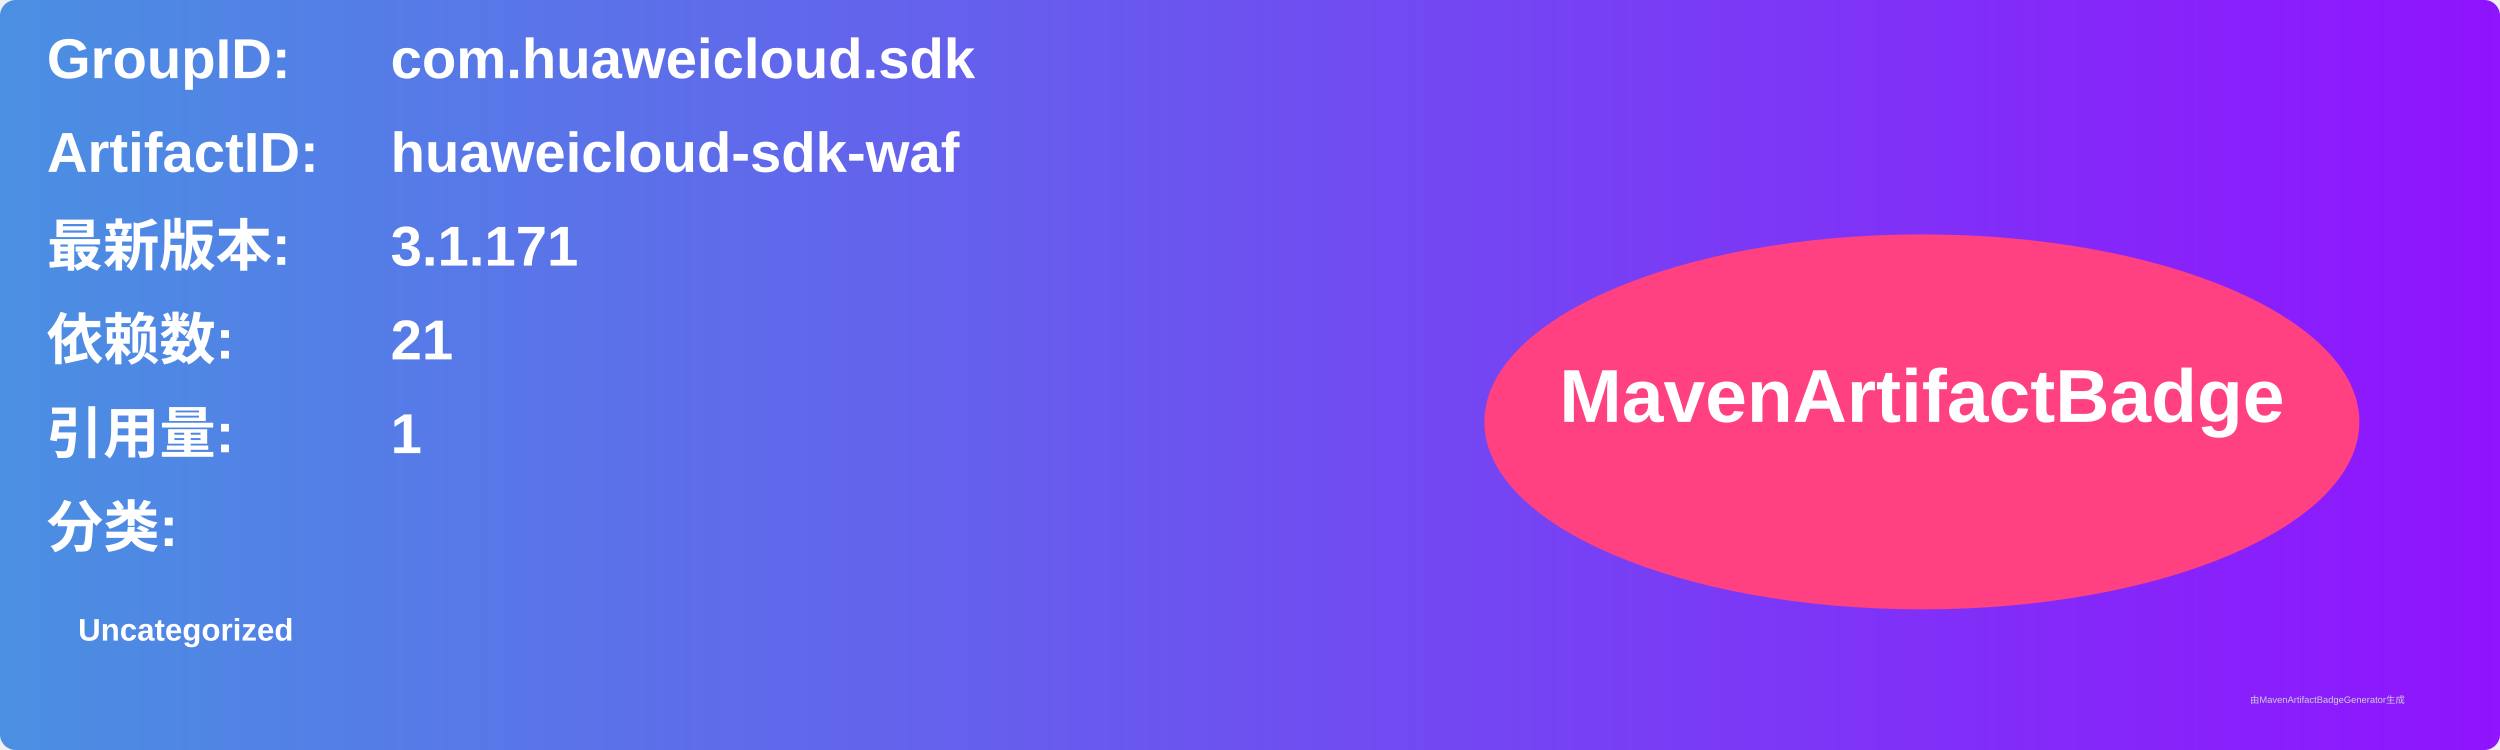
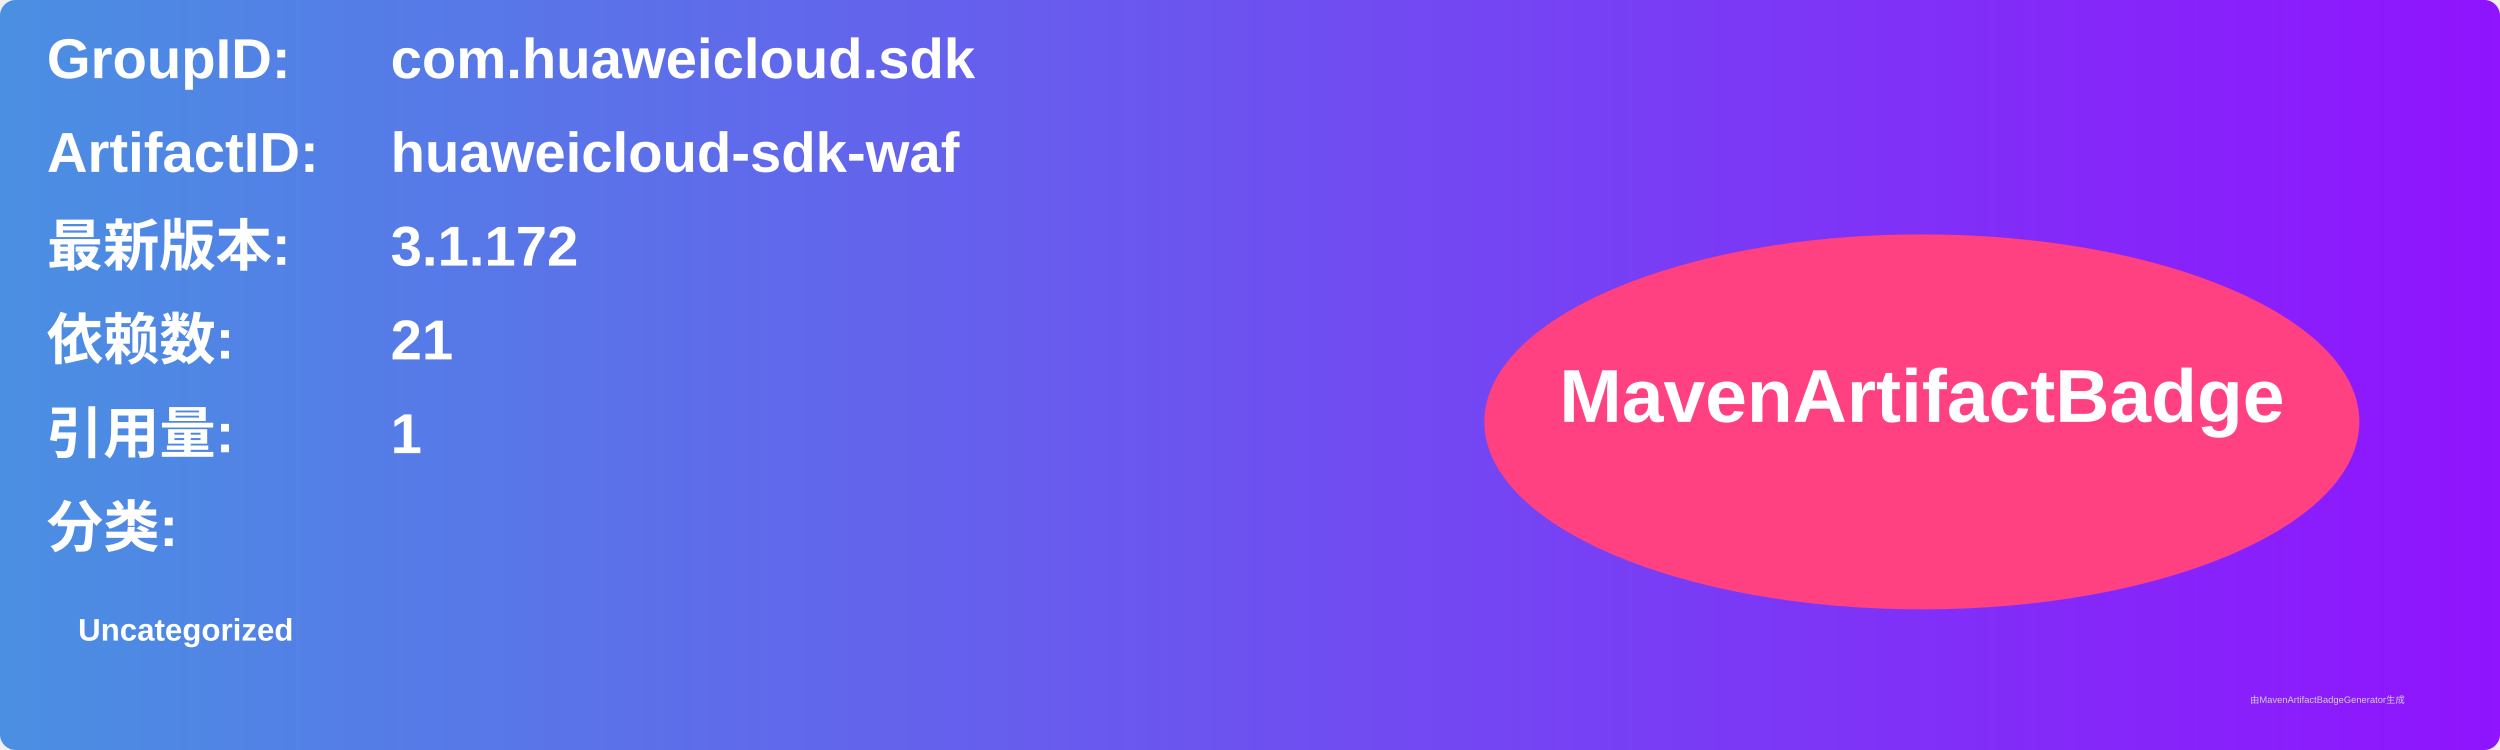
<svg xmlns="http://www.w3.org/2000/svg" width="800" height="240" viewBox="0 0 800 240">
  <linearGradient id="grad" x1="0%" y1="0%" x2="100%" y2="0%">
    <stop offset="0%" stop-color="#4a90e2" />
    <stop offset="100%" stop-color="#9013fe" />
  </linearGradient>
  <rect width="100%" height="100%" rx="5" ry="5" fill="url(#grad)" />
  <g transform="translate(15, 15)">
    <text x="0" y="10" font-family="Arial" font-size="18" fill="white" font-weight="bold" width="260">GroupID:</text>
    <text x="110" y="10" font-family="Arial" font-size="18" fill="white" font-weight="bold" width="460">com.huaweicloud.sdk</text>
    <text x="0" y="40" font-family="Arial" font-size="18" fill="white" font-weight="bold" width="260">ArtifactID:</text>
    <text x="110" y="40" font-family="Arial" font-size="18" fill="white" font-weight="bold" width="460">huaweicloud-sdk-waf</text>
    <text x="0" y="70" font-family="Arial" font-size="18" fill="white" font-weight="bold">最新版本:</text>
    <text x="110" y="70" font-family="Arial" font-size="18" fill="white" font-weight="bold">
-       <tspan font-weight="bold">3.1.171</tspan>
+       <tspan font-weight="bold">3.1.172</tspan>
    </text>
    <text x="0" y="100" font-family="Arial" font-size="18" fill="white" font-weight="bold">依赖数: </text>
    <text x="110" y="100" font-family="Arial" font-size="18" fill="white">
      <tspan font-weight="bold">21</tspan>
    </text>
    <text x="0" y="130" font-family="Arial" font-size="18" fill="white" font-weight="bold">引用量: </text>
    <text x="110" y="130" font-family="Arial" font-size="18" fill="white">
      <tspan font-weight="bold">1</tspan>
    </text>
    <text x="0" y="160" font-family="Arial" font-size="18" fill="white" font-weight="bold">分类:</text>
    <text x="10" y="190" font-family="Arial" font-size="10" fill="white">
      <tspan font-weight="bold">Uncategorized</tspan>
    </text>
    <ellipse cx="600" cy="120" rx="140" ry="60" fill="#ff4081" />
    <text x="600" y="120" text-anchor="middle" font-family="Arial" font-size="24" fill="white" font-weight="bold">MavenArtifactBadge</text>
  </g>
  <text x="720" y="225" font-family="Arial" font-size="3" fill="#d0d0d0">由MavenArtifactBadgeGenerator生成</text>
</svg>
